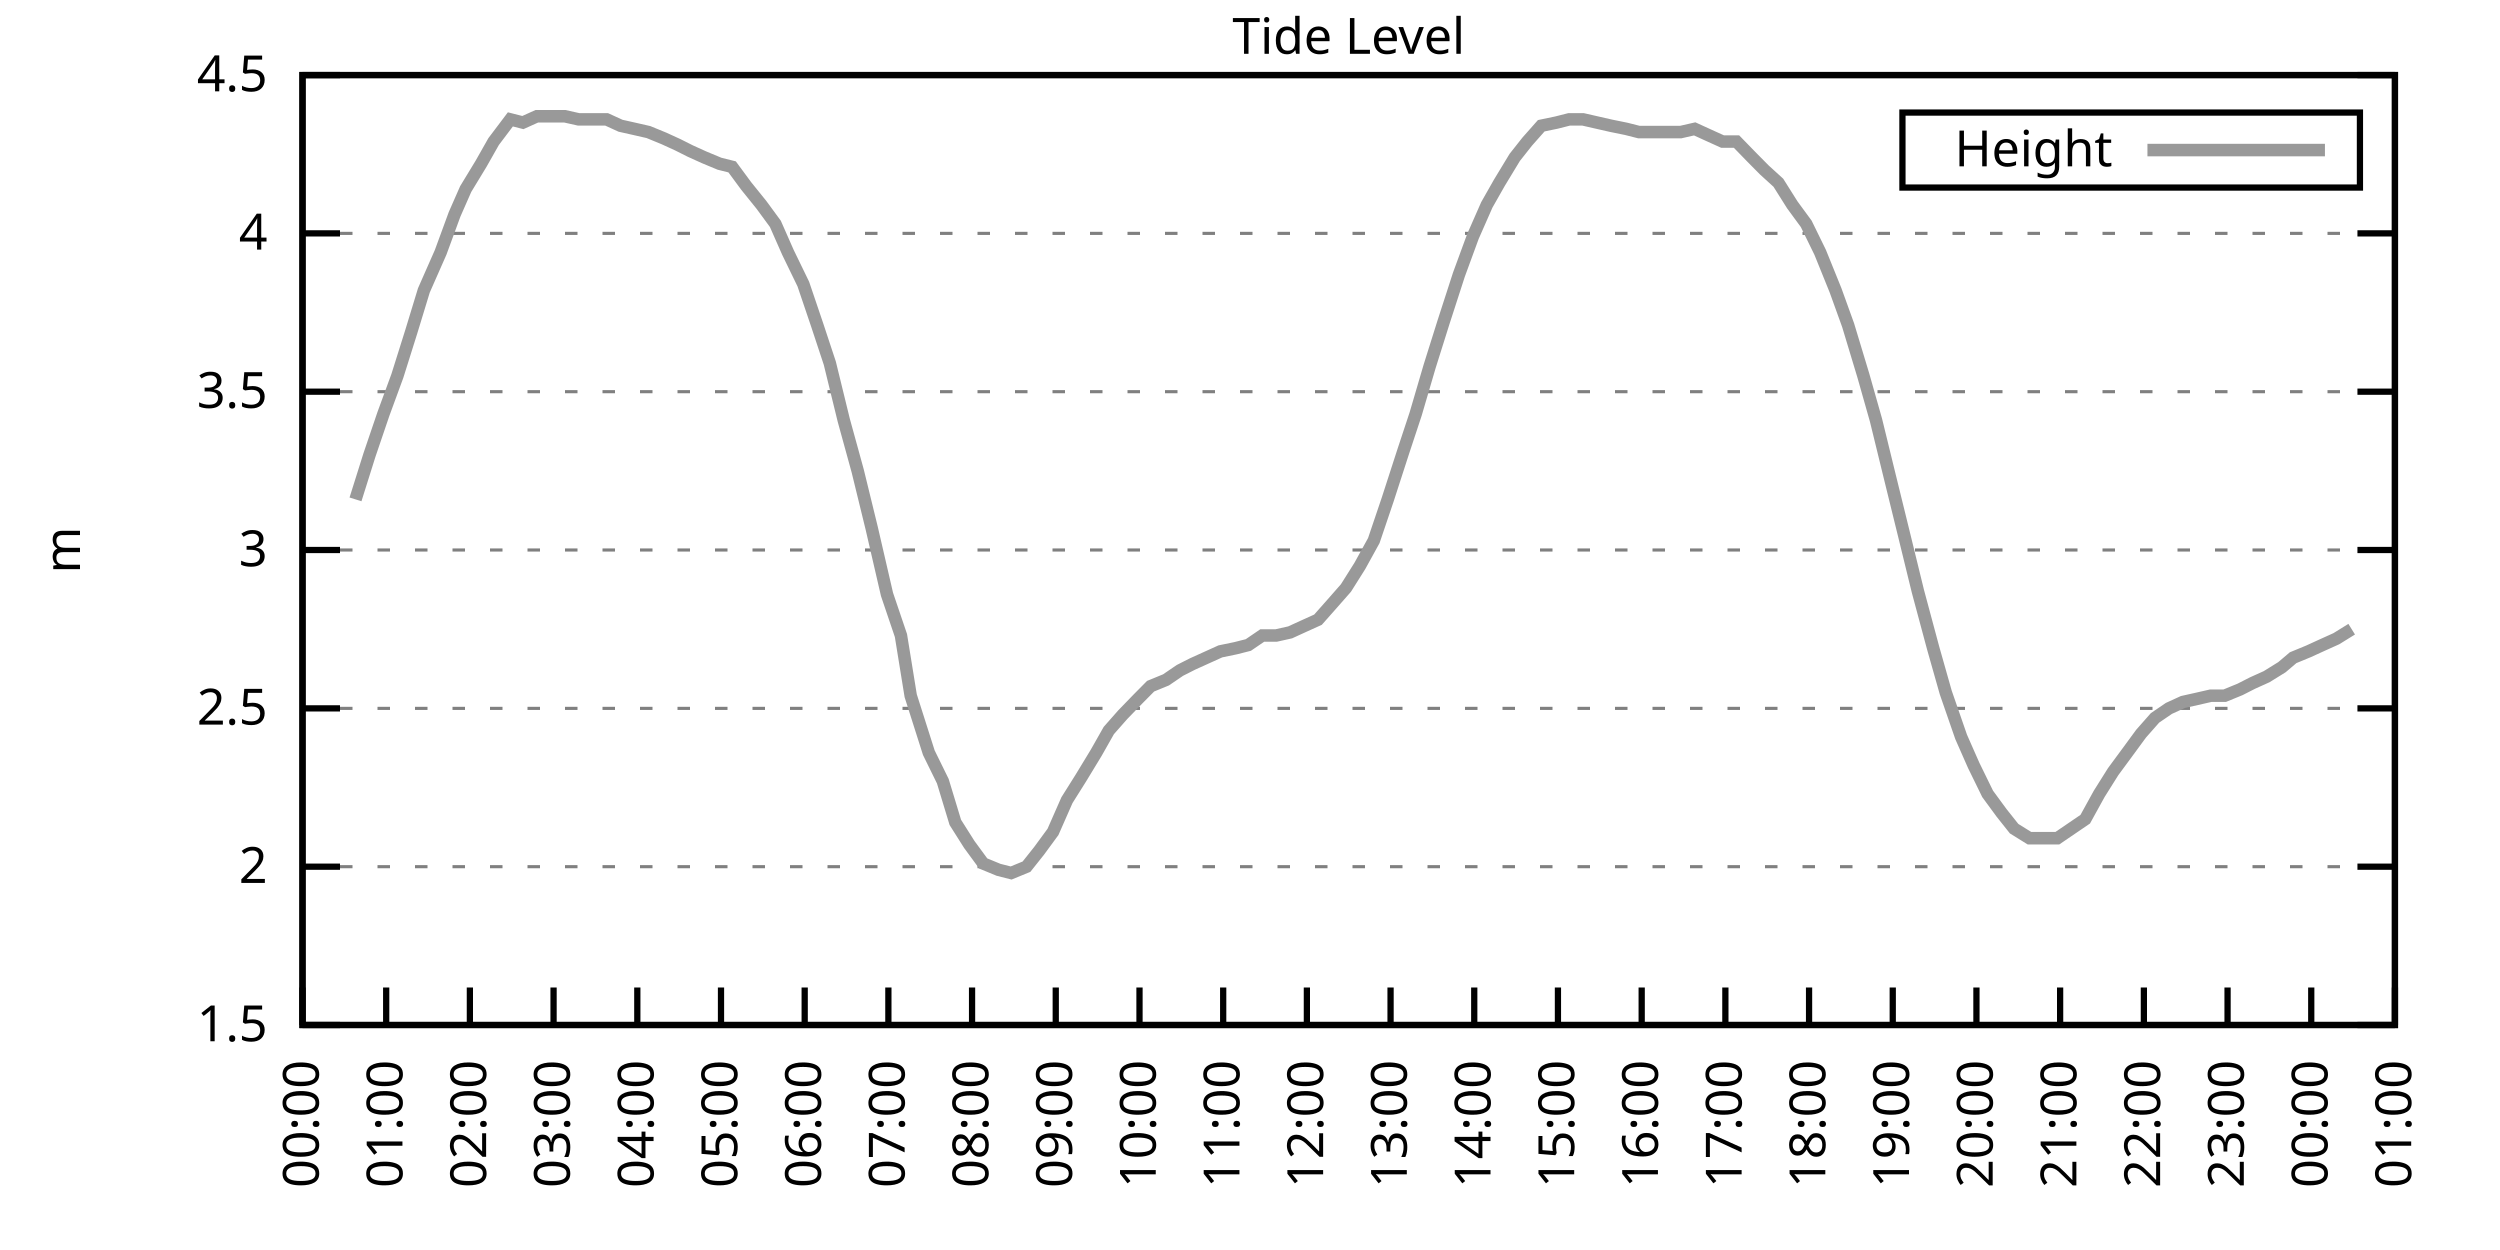
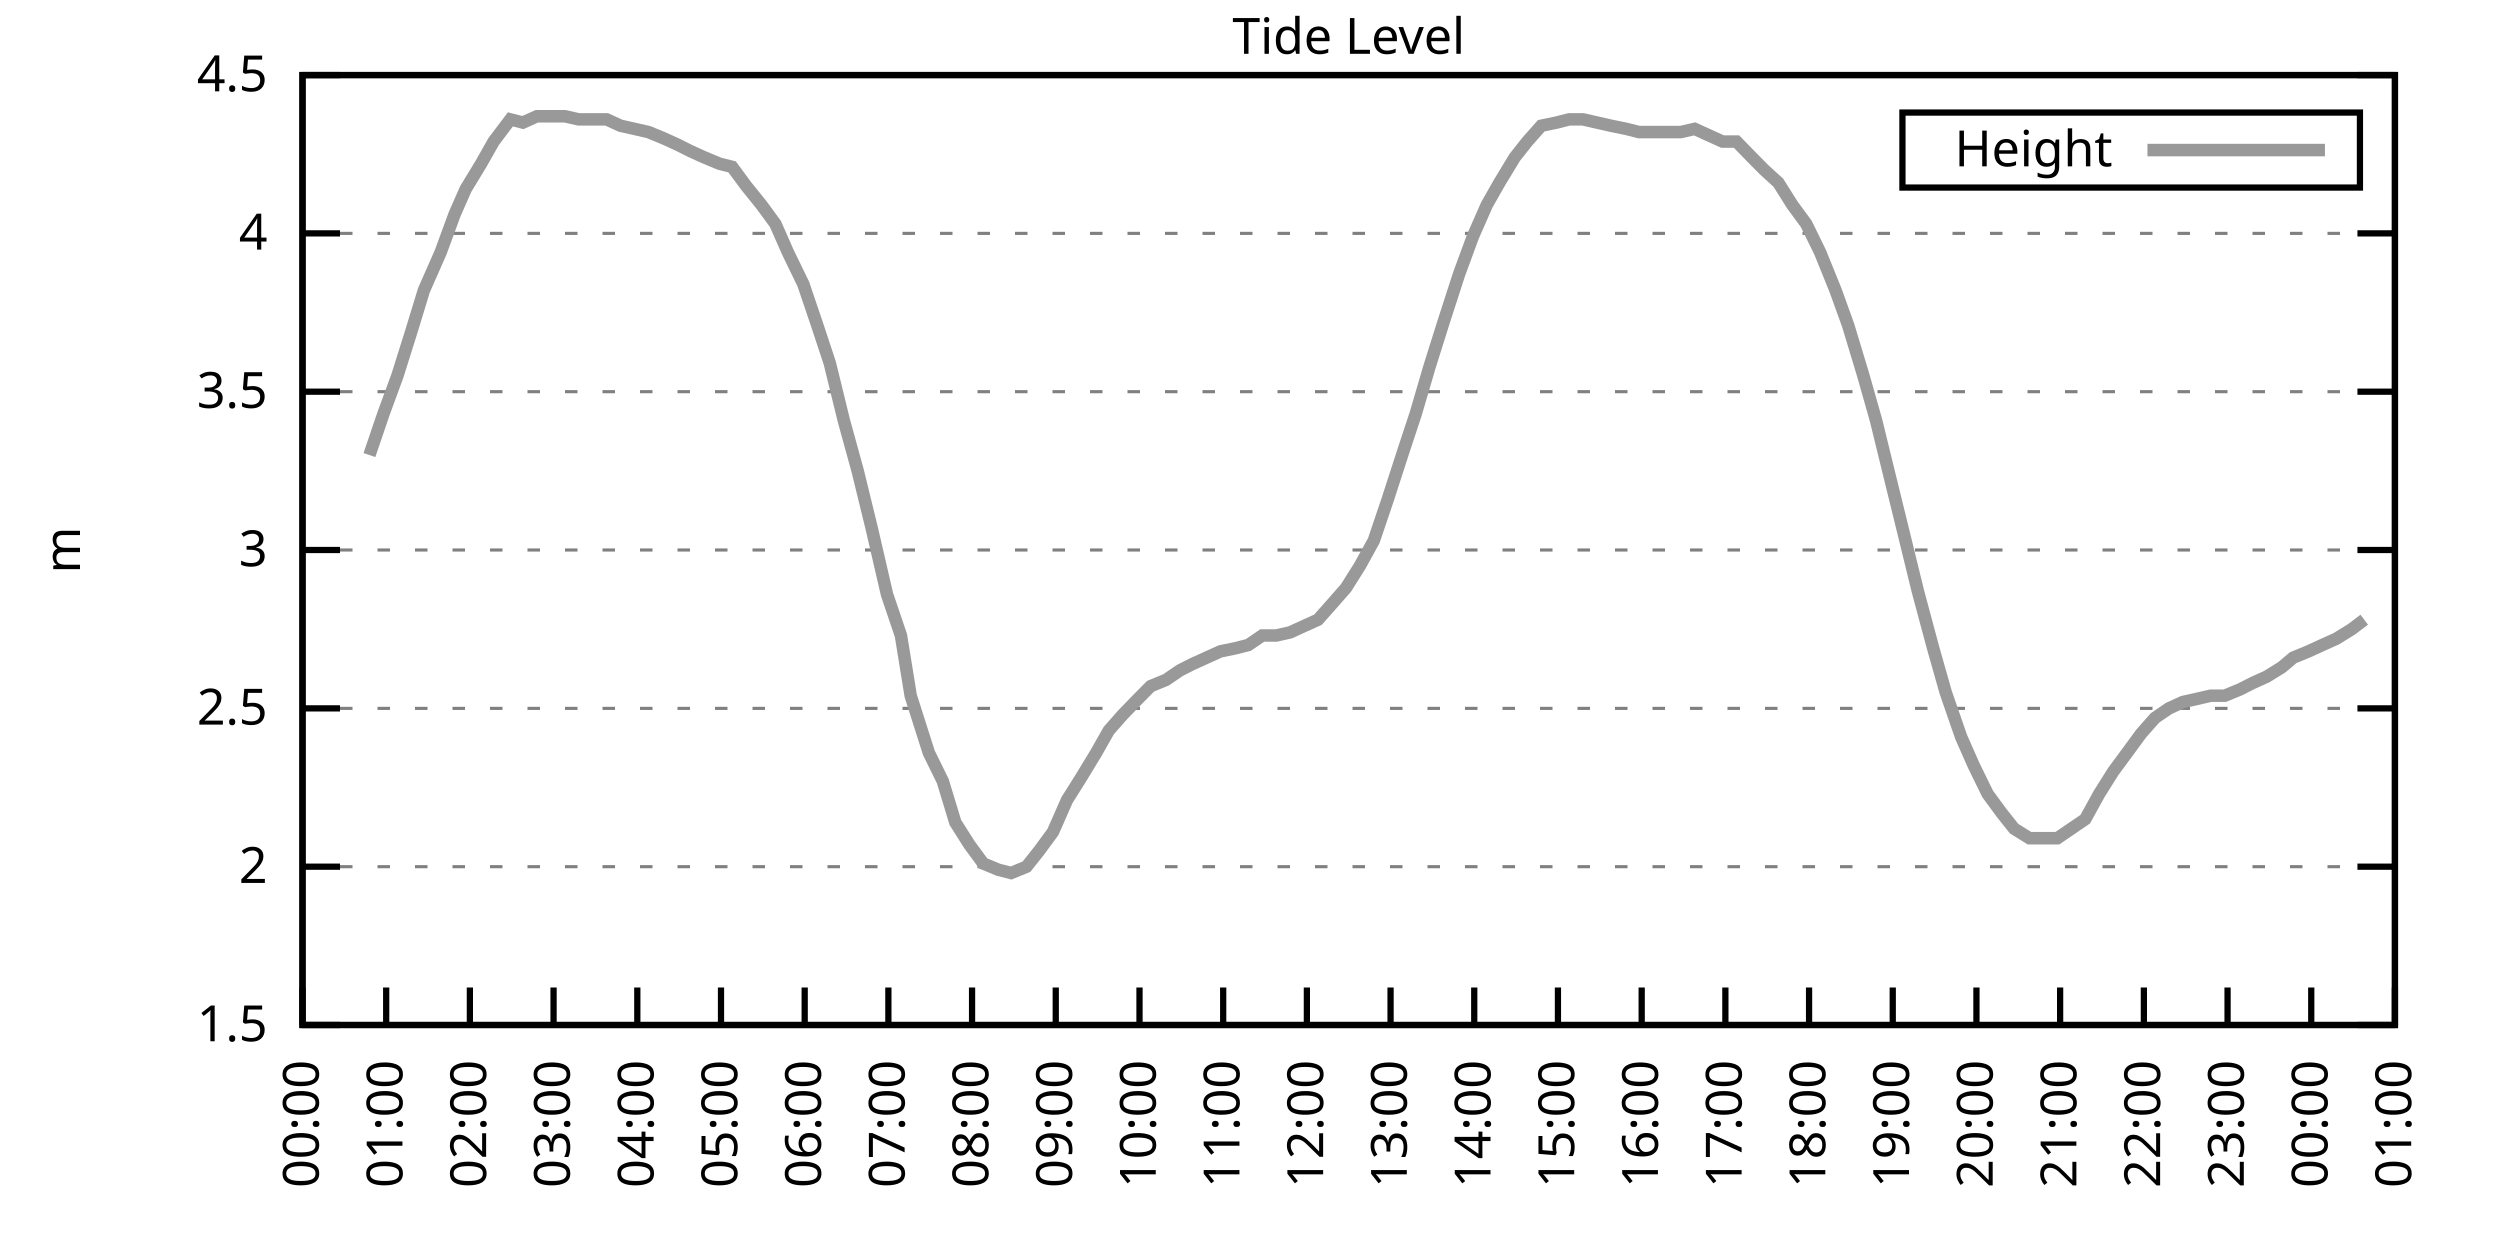
<svg xmlns="http://www.w3.org/2000/svg" xmlns:xlink="http://www.w3.org/1999/xlink" width="400" height="200" viewBox="0 0 400 200">
  <g id="gnuplot_canvas">
    <rect x="0" y="0" width="400" height="200" fill="none" />
    <defs>
      <circle id="gpDot" r="0.5" stroke-width="0.5" stroke="currentColor" />
      <path id="gpPt0" stroke-width="0.333" stroke="currentColor" d="M-1,0 h2 M0,-1 v2" />
      <path id="gpPt1" stroke-width="0.333" stroke="currentColor" d="M-1,-1 L1,1 M1,-1 L-1,1" />
      <path id="gpPt2" stroke-width="0.333" stroke="currentColor" d="M-1,0 L1,0 M0,-1 L0,1 M-1,-1 L1,1 M-1,1 L1,-1" />
      <rect id="gpPt3" stroke-width="0.333" stroke="currentColor" x="-1" y="-1" width="2" height="2" />
      <rect id="gpPt4" stroke-width="0.333" stroke="currentColor" fill="currentColor" x="-1" y="-1" width="2" height="2" />
      <circle id="gpPt5" stroke-width="0.333" stroke="currentColor" cx="0" cy="0" r="1" />
      <use xlink:href="#gpPt5" id="gpPt6" fill="currentColor" stroke="none" />
      <path id="gpPt7" stroke-width="0.333" stroke="currentColor" d="M0,-1.33 L-1.33,0.67 L1.33,0.67 z" />
      <use xlink:href="#gpPt7" id="gpPt8" fill="currentColor" stroke="none" />
      <use xlink:href="#gpPt7" id="gpPt9" stroke="currentColor" transform="rotate(180)" />
      <use xlink:href="#gpPt9" id="gpPt10" fill="currentColor" stroke="none" />
      <use xlink:href="#gpPt3" id="gpPt11" stroke="currentColor" transform="rotate(45)" />
      <use xlink:href="#gpPt11" id="gpPt12" fill="currentColor" stroke="none" />
      <path id="gpPt13" stroke-width="0.333" stroke="currentColor" d="M0,1.330 L1.265,0.411 L0.782,-1.067 L-0.782,-1.076 L-1.265,0.411 z" />
      <use xlink:href="#gpPt13" id="gpPt14" fill="currentColor" stroke="none" />
      <filter id="textbox" filterUnits="objectBoundingBox" x="0" y="0" height="1" width="1">
        <feFlood flood-color="white" flood-opacity="1" result="bgnd" />
        <feComposite in="SourceGraphic" in2="bgnd" operator="atop" />
      </filter>
      <filter id="greybox" filterUnits="objectBoundingBox" x="0" y="0" height="1" width="1">
        <feFlood flood-color="lightgrey" flood-opacity="1" result="grey" />
        <feComposite in="SourceGraphic" in2="grey" operator="atop" />
      </filter>
    </defs>
    <g fill="none" color="white" stroke="currentColor" stroke-width="1.00" stroke-linecap="butt" stroke-linejoin="miter">
</g>
    <g fill="none" color="black" stroke="currentColor" stroke-width="1.00" stroke-linecap="butt" stroke-linejoin="miter">
      <g stroke="none" shape-rendering="crispEdges">
        <polygon fill="rgb(255, 255, 255)" points="48.40,164.00 383.18,164.00 383.18,12.02 48.40,12.02 " />
      </g>
    </g>
    <g fill="none" color="black" stroke="currentColor" stroke-width="1.00" stroke-linecap="butt" stroke-linejoin="miter">
</g>
    <g fill="none" color="black" stroke="black" stroke-width="0.50" stroke-linecap="butt" stroke-linejoin="miter">
</g>
    <g fill="none" color="gray" stroke="currentColor" stroke-width="0.50" stroke-linecap="butt" stroke-linejoin="miter">
      <path stroke="gray" stroke-dasharray="2,4" class="gridline" d="M48.40,164.00 L383.19,164.00  " />
    </g>
    <g fill="none" color="gray" stroke="gray" stroke-width="1.00" stroke-linecap="butt" stroke-linejoin="miter">
</g>
    <g fill="none" color="black" stroke="currentColor" stroke-width="1.00" stroke-linecap="butt" stroke-linejoin="miter">
      <path stroke="black" d="M48.40,164.00 L54.40,164.00 M383.19,164.00 L377.19,164.00  " />
      <g transform="translate(42.80,166.60)" stroke="none" fill="black" font-family="Sans" font-size="8.00" text-anchor="end">
        <text>
          <tspan font-family="Sans"> 1.5</tspan>
        </text>
      </g>
    </g>
    <g fill="none" color="black" stroke="currentColor" stroke-width="1.00" stroke-linecap="butt" stroke-linejoin="miter">
</g>
    <g fill="none" color="black" stroke="black" stroke-width="0.50" stroke-linecap="butt" stroke-linejoin="miter">
</g>
    <g fill="none" color="gray" stroke="currentColor" stroke-width="0.50" stroke-linecap="butt" stroke-linejoin="miter">
      <path stroke="gray" stroke-dasharray="2,4" class="gridline" d="M48.40,138.67 L383.19,138.67  " />
    </g>
    <g fill="none" color="gray" stroke="gray" stroke-width="1.00" stroke-linecap="butt" stroke-linejoin="miter">
</g>
    <g fill="none" color="black" stroke="currentColor" stroke-width="1.00" stroke-linecap="butt" stroke-linejoin="miter">
      <path stroke="black" d="M48.40,138.67 L54.40,138.67 M383.19,138.67 L377.19,138.67  " />
      <g transform="translate(42.80,141.27)" stroke="none" fill="black" font-family="Sans" font-size="8.00" text-anchor="end">
        <text>
          <tspan font-family="Sans"> 2</tspan>
        </text>
      </g>
    </g>
    <g fill="none" color="black" stroke="currentColor" stroke-width="1.00" stroke-linecap="butt" stroke-linejoin="miter">
</g>
    <g fill="none" color="black" stroke="black" stroke-width="0.50" stroke-linecap="butt" stroke-linejoin="miter">
</g>
    <g fill="none" color="gray" stroke="currentColor" stroke-width="0.50" stroke-linecap="butt" stroke-linejoin="miter">
      <path stroke="gray" stroke-dasharray="2,4" class="gridline" d="M48.40,113.34 L383.19,113.34  " />
    </g>
    <g fill="none" color="gray" stroke="gray" stroke-width="1.00" stroke-linecap="butt" stroke-linejoin="miter">
</g>
    <g fill="none" color="black" stroke="currentColor" stroke-width="1.00" stroke-linecap="butt" stroke-linejoin="miter">
      <path stroke="black" d="M48.40,113.34 L54.40,113.34 M383.19,113.34 L377.19,113.34  " />
      <g transform="translate(42.80,115.94)" stroke="none" fill="black" font-family="Sans" font-size="8.00" text-anchor="end">
        <text>
          <tspan font-family="Sans"> 2.5</tspan>
        </text>
      </g>
    </g>
    <g fill="none" color="black" stroke="currentColor" stroke-width="1.00" stroke-linecap="butt" stroke-linejoin="miter">
</g>
    <g fill="none" color="black" stroke="black" stroke-width="0.50" stroke-linecap="butt" stroke-linejoin="miter">
</g>
    <g fill="none" color="gray" stroke="currentColor" stroke-width="0.50" stroke-linecap="butt" stroke-linejoin="miter">
      <path stroke="gray" stroke-dasharray="2,4" class="gridline" d="M48.40,88.00 L383.19,88.00  " />
    </g>
    <g fill="none" color="gray" stroke="gray" stroke-width="1.00" stroke-linecap="butt" stroke-linejoin="miter">
</g>
    <g fill="none" color="black" stroke="currentColor" stroke-width="1.00" stroke-linecap="butt" stroke-linejoin="miter">
      <path stroke="black" d="M48.40,88.00 L54.40,88.00 M383.19,88.00 L377.19,88.00  " />
      <g transform="translate(42.80,90.60)" stroke="none" fill="black" font-family="Sans" font-size="8.00" text-anchor="end">
        <text>
          <tspan font-family="Sans"> 3</tspan>
        </text>
      </g>
    </g>
    <g fill="none" color="black" stroke="currentColor" stroke-width="1.00" stroke-linecap="butt" stroke-linejoin="miter">
</g>
    <g fill="none" color="black" stroke="black" stroke-width="0.50" stroke-linecap="butt" stroke-linejoin="miter">
</g>
    <g fill="none" color="gray" stroke="currentColor" stroke-width="0.50" stroke-linecap="butt" stroke-linejoin="miter">
      <path stroke="gray" stroke-dasharray="2,4" class="gridline" d="M48.40,62.67 L383.19,62.67  " />
    </g>
    <g fill="none" color="gray" stroke="gray" stroke-width="1.00" stroke-linecap="butt" stroke-linejoin="miter">
</g>
    <g fill="none" color="black" stroke="currentColor" stroke-width="1.00" stroke-linecap="butt" stroke-linejoin="miter">
      <path stroke="black" d="M48.40,62.67 L54.40,62.67 M383.19,62.67 L377.19,62.67  " />
      <g transform="translate(42.80,65.27)" stroke="none" fill="black" font-family="Sans" font-size="8.00" text-anchor="end">
        <text>
          <tspan font-family="Sans"> 3.5</tspan>
        </text>
      </g>
    </g>
    <g fill="none" color="black" stroke="currentColor" stroke-width="1.00" stroke-linecap="butt" stroke-linejoin="miter">
</g>
    <g fill="none" color="black" stroke="black" stroke-width="0.50" stroke-linecap="butt" stroke-linejoin="miter">
</g>
    <g fill="none" color="gray" stroke="currentColor" stroke-width="0.50" stroke-linecap="butt" stroke-linejoin="miter">
      <path stroke="gray" stroke-dasharray="2,4" class="gridline" d="M48.40,37.34 L383.19,37.34  " />
    </g>
    <g fill="none" color="gray" stroke="gray" stroke-width="1.00" stroke-linecap="butt" stroke-linejoin="miter">
</g>
    <g fill="none" color="black" stroke="currentColor" stroke-width="1.00" stroke-linecap="butt" stroke-linejoin="miter">
      <path stroke="black" d="M48.40,37.34 L54.40,37.34 M383.19,37.34 L377.19,37.34  " />
      <g transform="translate(42.80,39.94)" stroke="none" fill="black" font-family="Sans" font-size="8.00" text-anchor="end">
        <text>
          <tspan font-family="Sans"> 4</tspan>
        </text>
      </g>
    </g>
    <g fill="none" color="black" stroke="currentColor" stroke-width="1.00" stroke-linecap="butt" stroke-linejoin="miter">
</g>
    <g fill="none" color="black" stroke="black" stroke-width="0.50" stroke-linecap="butt" stroke-linejoin="miter">
</g>
    <g fill="none" color="gray" stroke="currentColor" stroke-width="0.50" stroke-linecap="butt" stroke-linejoin="miter">
      <path stroke="gray" stroke-dasharray="2,4" class="gridline" d="M48.40,12.01 L383.19,12.01  " />
    </g>
    <g fill="none" color="gray" stroke="gray" stroke-width="1.00" stroke-linecap="butt" stroke-linejoin="miter">
</g>
    <g fill="none" color="black" stroke="currentColor" stroke-width="1.00" stroke-linecap="butt" stroke-linejoin="miter">
      <path stroke="black" d="M48.40,12.01 L54.40,12.01 M383.19,12.01 L377.19,12.01  " />
      <g transform="translate(42.80,14.61)" stroke="none" fill="black" font-family="Sans" font-size="8.00" text-anchor="end">
        <text>
          <tspan font-family="Sans"> 4.5</tspan>
        </text>
      </g>
    </g>
    <g fill="none" color="black" stroke="currentColor" stroke-width="1.00" stroke-linecap="butt" stroke-linejoin="miter">
      <path stroke="black" d="M48.40,164.00 L48.40,158.00  " />
      <g transform="translate(51.00,169.60) rotate(270.00)" stroke="none" fill="black" font-family="Sans" font-size="8.00" text-anchor="end">
        <text>
          <tspan font-family="Sans">00:00</tspan>
        </text>
      </g>
    </g>
    <g fill="none" color="black" stroke="currentColor" stroke-width="1.00" stroke-linecap="butt" stroke-linejoin="miter">
      <path stroke="black" d="M61.79,164.00 L61.79,158.00  " />
      <g transform="translate(64.39,169.60) rotate(270.00)" stroke="none" fill="black" font-family="Sans" font-size="8.00" text-anchor="end">
        <text>
          <tspan font-family="Sans">01:00</tspan>
        </text>
      </g>
    </g>
    <g fill="none" color="black" stroke="currentColor" stroke-width="1.00" stroke-linecap="butt" stroke-linejoin="miter">
      <path stroke="black" d="M75.18,164.00 L75.18,158.00  " />
      <g transform="translate(77.78,169.60) rotate(270.00)" stroke="none" fill="black" font-family="Sans" font-size="8.00" text-anchor="end">
        <text>
          <tspan font-family="Sans">02:00</tspan>
        </text>
      </g>
    </g>
    <g fill="none" color="black" stroke="currentColor" stroke-width="1.00" stroke-linecap="butt" stroke-linejoin="miter">
      <path stroke="black" d="M88.57,164.00 L88.57,158.00  " />
      <g transform="translate(91.17,169.60) rotate(270.00)" stroke="none" fill="black" font-family="Sans" font-size="8.00" text-anchor="end">
        <text>
          <tspan font-family="Sans">03:00</tspan>
        </text>
      </g>
    </g>
    <g fill="none" color="black" stroke="currentColor" stroke-width="1.00" stroke-linecap="butt" stroke-linejoin="miter">
      <path stroke="black" d="M101.97,164.00 L101.97,158.00  " />
      <g transform="translate(104.57,169.60) rotate(270.00)" stroke="none" fill="black" font-family="Sans" font-size="8.00" text-anchor="end">
        <text>
          <tspan font-family="Sans">04:00</tspan>
        </text>
      </g>
    </g>
    <g fill="none" color="black" stroke="currentColor" stroke-width="1.00" stroke-linecap="butt" stroke-linejoin="miter">
      <path stroke="black" d="M115.36,164.00 L115.36,158.00  " />
      <g transform="translate(117.96,169.60) rotate(270.00)" stroke="none" fill="black" font-family="Sans" font-size="8.00" text-anchor="end">
        <text>
          <tspan font-family="Sans">05:00</tspan>
        </text>
      </g>
    </g>
    <g fill="none" color="black" stroke="currentColor" stroke-width="1.00" stroke-linecap="butt" stroke-linejoin="miter">
      <path stroke="black" d="M128.75,164.00 L128.75,158.00  " />
      <g transform="translate(131.35,169.60) rotate(270.00)" stroke="none" fill="black" font-family="Sans" font-size="8.00" text-anchor="end">
        <text>
          <tspan font-family="Sans">06:00</tspan>
        </text>
      </g>
    </g>
    <g fill="none" color="black" stroke="currentColor" stroke-width="1.00" stroke-linecap="butt" stroke-linejoin="miter">
      <path stroke="black" d="M142.14,164.00 L142.14,158.00  " />
      <g transform="translate(144.74,169.60) rotate(270.00)" stroke="none" fill="black" font-family="Sans" font-size="8.00" text-anchor="end">
        <text>
          <tspan font-family="Sans">07:00</tspan>
        </text>
      </g>
    </g>
    <g fill="none" color="black" stroke="currentColor" stroke-width="1.00" stroke-linecap="butt" stroke-linejoin="miter">
      <path stroke="black" d="M155.53,164.00 L155.53,158.00  " />
      <g transform="translate(158.13,169.60) rotate(270.00)" stroke="none" fill="black" font-family="Sans" font-size="8.00" text-anchor="end">
        <text>
          <tspan font-family="Sans">08:00</tspan>
        </text>
      </g>
    </g>
    <g fill="none" color="black" stroke="currentColor" stroke-width="1.00" stroke-linecap="butt" stroke-linejoin="miter">
      <path stroke="black" d="M168.92,164.00 L168.92,158.00  " />
      <g transform="translate(171.52,169.60) rotate(270.00)" stroke="none" fill="black" font-family="Sans" font-size="8.00" text-anchor="end">
        <text>
          <tspan font-family="Sans">09:00</tspan>
        </text>
      </g>
    </g>
    <g fill="none" color="black" stroke="currentColor" stroke-width="1.00" stroke-linecap="butt" stroke-linejoin="miter">
      <path stroke="black" d="M182.32,164.00 L182.32,158.00  " />
      <g transform="translate(184.92,169.60) rotate(270.00)" stroke="none" fill="black" font-family="Sans" font-size="8.00" text-anchor="end">
        <text>
          <tspan font-family="Sans">10:00</tspan>
        </text>
      </g>
    </g>
    <g fill="none" color="black" stroke="currentColor" stroke-width="1.00" stroke-linecap="butt" stroke-linejoin="miter">
      <path stroke="black" d="M195.71,164.00 L195.71,158.00  " />
      <g transform="translate(198.31,169.60) rotate(270.00)" stroke="none" fill="black" font-family="Sans" font-size="8.00" text-anchor="end">
        <text>
          <tspan font-family="Sans">11:00</tspan>
        </text>
      </g>
    </g>
    <g fill="none" color="black" stroke="currentColor" stroke-width="1.00" stroke-linecap="butt" stroke-linejoin="miter">
      <path stroke="black" d="M209.10,164.00 L209.10,158.00  " />
      <g transform="translate(211.70,169.60) rotate(270.00)" stroke="none" fill="black" font-family="Sans" font-size="8.00" text-anchor="end">
        <text>
          <tspan font-family="Sans">12:00</tspan>
        </text>
      </g>
    </g>
    <g fill="none" color="black" stroke="currentColor" stroke-width="1.00" stroke-linecap="butt" stroke-linejoin="miter">
      <path stroke="black" d="M222.49,164.00 L222.49,158.00  " />
      <g transform="translate(225.09,169.60) rotate(270.00)" stroke="none" fill="black" font-family="Sans" font-size="8.00" text-anchor="end">
        <text>
          <tspan font-family="Sans">13:00</tspan>
        </text>
      </g>
    </g>
    <g fill="none" color="black" stroke="currentColor" stroke-width="1.00" stroke-linecap="butt" stroke-linejoin="miter">
      <path stroke="black" d="M235.88,164.00 L235.88,158.00  " />
      <g transform="translate(238.48,169.60) rotate(270.00)" stroke="none" fill="black" font-family="Sans" font-size="8.00" text-anchor="end">
        <text>
          <tspan font-family="Sans">14:00</tspan>
        </text>
      </g>
    </g>
    <g fill="none" color="black" stroke="currentColor" stroke-width="1.00" stroke-linecap="butt" stroke-linejoin="miter">
      <path stroke="black" d="M249.27,164.00 L249.27,158.00  " />
      <g transform="translate(251.87,169.60) rotate(270.00)" stroke="none" fill="black" font-family="Sans" font-size="8.00" text-anchor="end">
        <text>
          <tspan font-family="Sans">15:00</tspan>
        </text>
      </g>
    </g>
    <g fill="none" color="black" stroke="currentColor" stroke-width="1.00" stroke-linecap="butt" stroke-linejoin="miter">
      <path stroke="black" d="M262.67,164.00 L262.67,158.00  " />
      <g transform="translate(265.27,169.60) rotate(270.00)" stroke="none" fill="black" font-family="Sans" font-size="8.00" text-anchor="end">
        <text>
          <tspan font-family="Sans">16:00</tspan>
        </text>
      </g>
    </g>
    <g fill="none" color="black" stroke="currentColor" stroke-width="1.00" stroke-linecap="butt" stroke-linejoin="miter">
      <path stroke="black" d="M276.06,164.00 L276.06,158.00  " />
      <g transform="translate(278.66,169.60) rotate(270.00)" stroke="none" fill="black" font-family="Sans" font-size="8.00" text-anchor="end">
        <text>
          <tspan font-family="Sans">17:00</tspan>
        </text>
      </g>
    </g>
    <g fill="none" color="black" stroke="currentColor" stroke-width="1.00" stroke-linecap="butt" stroke-linejoin="miter">
      <path stroke="black" d="M289.45,164.00 L289.45,158.00  " />
      <g transform="translate(292.05,169.60) rotate(270.00)" stroke="none" fill="black" font-family="Sans" font-size="8.00" text-anchor="end">
        <text>
          <tspan font-family="Sans">18:00</tspan>
        </text>
      </g>
    </g>
    <g fill="none" color="black" stroke="currentColor" stroke-width="1.00" stroke-linecap="butt" stroke-linejoin="miter">
      <path stroke="black" d="M302.84,164.00 L302.84,158.00  " />
      <g transform="translate(305.44,169.60) rotate(270.00)" stroke="none" fill="black" font-family="Sans" font-size="8.00" text-anchor="end">
        <text>
          <tspan font-family="Sans">19:00</tspan>
        </text>
      </g>
    </g>
    <g fill="none" color="black" stroke="currentColor" stroke-width="1.00" stroke-linecap="butt" stroke-linejoin="miter">
      <path stroke="black" d="M316.23,164.00 L316.23,158.00  " />
      <g transform="translate(318.83,169.60) rotate(270.00)" stroke="none" fill="black" font-family="Sans" font-size="8.00" text-anchor="end">
        <text>
          <tspan font-family="Sans">20:00</tspan>
        </text>
      </g>
    </g>
    <g fill="none" color="black" stroke="currentColor" stroke-width="1.00" stroke-linecap="butt" stroke-linejoin="miter">
      <path stroke="black" d="M329.62,164.00 L329.62,158.00  " />
      <g transform="translate(332.22,169.60) rotate(270.00)" stroke="none" fill="black" font-family="Sans" font-size="8.00" text-anchor="end">
        <text>
          <tspan font-family="Sans">21:00</tspan>
        </text>
      </g>
    </g>
    <g fill="none" color="black" stroke="currentColor" stroke-width="1.00" stroke-linecap="butt" stroke-linejoin="miter">
      <path stroke="black" d="M343.02,164.00 L343.02,158.00  " />
      <g transform="translate(345.62,169.60) rotate(270.00)" stroke="none" fill="black" font-family="Sans" font-size="8.00" text-anchor="end">
        <text>
          <tspan font-family="Sans">22:00</tspan>
        </text>
      </g>
    </g>
    <g fill="none" color="black" stroke="currentColor" stroke-width="1.00" stroke-linecap="butt" stroke-linejoin="miter">
      <path stroke="black" d="M356.41,164.00 L356.41,158.00  " />
      <g transform="translate(359.01,169.60) rotate(270.00)" stroke="none" fill="black" font-family="Sans" font-size="8.00" text-anchor="end">
        <text>
          <tspan font-family="Sans">23:00</tspan>
        </text>
      </g>
    </g>
    <g fill="none" color="black" stroke="currentColor" stroke-width="1.00" stroke-linecap="butt" stroke-linejoin="miter">
      <path stroke="black" d="M369.80,164.00 L369.80,158.00  " />
      <g transform="translate(372.40,169.60) rotate(270.00)" stroke="none" fill="black" font-family="Sans" font-size="8.00" text-anchor="end">
        <text>
          <tspan font-family="Sans">00:00</tspan>
        </text>
      </g>
    </g>
    <g fill="none" color="black" stroke="currentColor" stroke-width="1.00" stroke-linecap="butt" stroke-linejoin="miter">
      <path stroke="black" d="M383.19,164.00 L383.19,158.00  " />
      <g transform="translate(385.79,169.60) rotate(270.00)" stroke="none" fill="black" font-family="Sans" font-size="8.00" text-anchor="end">
        <text>
          <tspan font-family="Sans">01:00</tspan>
        </text>
      </g>
    </g>
    <g fill="none" color="black" stroke="currentColor" stroke-width="1.00" stroke-linecap="butt" stroke-linejoin="miter">
</g>
    <g fill="none" color="black" stroke="currentColor" stroke-width="1.00" stroke-linecap="butt" stroke-linejoin="miter">
      <path stroke="black" d="M48.40,12.01 L48.40,164.00 L383.19,164.00 L383.19,12.01 L48.40,12.01 Z  " />
    </g>
    <g fill="none" color="black" stroke="currentColor" stroke-width="1.00" stroke-linecap="butt" stroke-linejoin="miter">
</g>
    <g fill="none" color="black" stroke="currentColor" stroke-width="1.00" stroke-linecap="butt" stroke-linejoin="miter">
      <path stroke="black" d="M304.39,30.01 L304.39,18.01 L377.59,18.01 L377.59,30.01 L304.39,30.01 Z  " />
    </g>
    <g id="Tide_level_plot_1">
      <g fill="none" color="white" stroke="black" stroke-width="2.00" stroke-linecap="butt" stroke-linejoin="miter">
</g>
      <g fill="none" color="black" stroke="currentColor" stroke-width="2.00" stroke-linecap="butt" stroke-linejoin="miter">
        <g transform="translate(337.99,26.61)" stroke="none" fill="black" font-family="Sans" font-size="8.00" text-anchor="end">
          <text>
            <tspan font-family="Sans">Height</tspan>
          </text>
        </g>
      </g>
      <g fill="none" color="black" stroke="currentColor" stroke-width="2.00" stroke-linecap="butt" stroke-linejoin="miter">
-         <path stroke="rgb(153, 153, 153)" d="M343.59,24.01 L371.99,24.01 M56.88,79.90 L59.11,72.81 L61.35,66.22 L63.58,60.14 L65.81,53.05 L67.82,46.46   L70.50,40.38 L72.73,34.30 L74.51,30.25 L76.97,26.20 L78.98,22.65 L81.66,19.10 L83.66,19.61 L85.90,18.60   L88.13,18.60 L90.36,18.60 L92.59,19.10 L95.05,19.10 L97.06,19.10 L99.29,20.12 L101.52,20.62 L103.75,21.13   L106.21,22.14 L108.44,23.16 L110.45,24.17 L112.68,25.18 L115.13,26.20 L117.14,26.70 L119.38,29.74 L121.83,32.78   L124.06,35.82 L126.07,40.38 L128.53,45.45 L130.76,52.03 L132.77,58.11 L135.00,67.23 L137.23,75.34 L139.46,84.46   L141.92,95.10 L144.15,101.68 L145.71,111.31 L148.61,120.43 L150.85,124.99 L152.85,131.58 L155.09,135.12 L157.32,138.16   L159.77,139.17 L161.78,139.68 L164.24,138.67 L166.25,136.14 L168.48,133.10 L170.71,128.03 L172.94,124.48 L175.40,120.43   L177.41,116.88 L179.64,114.35 L182.09,111.82 L184.10,109.79 L186.56,108.78 L188.79,107.26 L190.80,106.24 L193.03,105.23   L195.26,104.22 L197.72,103.71 L199.73,103.20 L201.96,101.68 L204.19,101.68 L206.42,101.18 L208.65,100.16 L210.88,99.15   L213.12,96.62 L215.35,94.08 L217.58,90.54 L219.81,86.49 L222.04,79.90 L224.50,72.30 L226.51,66.22 L228.74,58.62   L230.97,51.53 L233.43,43.93 L235.66,37.85 L237.89,32.78 L239.90,29.24 L242.36,25.18 L244.36,22.65 L246.60,20.12   L249.05,19.61 L251.06,19.10 L253.29,19.10 L255.52,19.61 L257.76,20.12 L260.21,20.62 L262.22,21.13 L264.67,21.13   L266.91,21.13 L268.92,21.13 L271.15,20.62 L273.38,21.64 L275.61,22.65 L277.84,22.65 L280.30,25.18 L282.31,27.21   L284.54,29.24 L286.77,32.78 L289.00,35.82 L291.23,40.38 L293.69,46.46 L295.70,52.03 L298.15,60.14 L300.16,67.23   L302.39,76.35 L304.63,85.47 L306.86,94.59 L309.31,103.71 L311.32,110.80 L313.78,117.90 L315.79,122.46 L318.02,127.02   L320.25,130.06 L322.26,132.59 L324.71,134.11 L326.95,134.11 L329.18,134.11 L331.41,132.59 L333.64,131.07 L335.87,127.02   L338.10,123.47 L340.34,120.43 L342.57,117.39 L344.80,114.86 L347.03,113.34 L349.26,112.32 L351.50,111.82 L353.73,111.31   L355.96,111.31 L358.42,110.30 L360.42,109.28 L362.66,108.27 L365.11,106.75 L366.90,105.23 L369.35,104.22 L371.58,103.20   L373.82,102.19 L376.27,100.67  " />
+         <path stroke="rgb(153, 153, 153)" d="M343.59,24.01 L371.99,24.01 M59.11,72.81 L61.35,66.22 L63.58,60.14 L65.81,53.05 L67.82,46.46 L70.50,40.38   L72.73,34.30 L74.51,30.25 L76.97,26.20 L78.98,22.65 L81.66,19.10 L83.66,19.61 L85.90,18.60 L88.13,18.60   L90.36,18.60 L92.59,19.10 L95.05,19.10 L97.06,19.10 L99.29,20.12 L101.52,20.62 L103.75,21.13 L106.21,22.14   L108.44,23.16 L110.45,24.17 L112.68,25.18 L115.13,26.20 L117.14,26.70 L119.38,29.74 L121.83,32.78 L124.06,35.82   L126.07,40.38 L128.53,45.45 L130.76,52.03 L132.77,58.11 L135.00,67.23 L137.23,75.34 L139.46,84.46 L141.92,95.10   L144.15,101.68 L145.71,111.31 L148.61,120.43 L150.85,124.99 L152.85,131.58 L155.09,135.12 L157.32,138.16 L159.77,139.17   L161.78,139.68 L164.24,138.67 L166.25,136.14 L168.48,133.10 L170.71,128.03 L172.94,124.48 L175.40,120.43 L177.41,116.88   L179.64,114.35 L182.09,111.82 L184.10,109.79 L186.56,108.78 L188.79,107.26 L190.80,106.24 L193.03,105.23 L195.26,104.22   L197.72,103.71 L199.73,103.20 L201.96,101.68 L204.19,101.68 L206.42,101.18 L208.65,100.16 L210.88,99.15 L213.12,96.62   L215.35,94.08 L217.58,90.54 L219.81,86.49 L222.04,79.90 L224.50,72.30 L226.51,66.22 L228.74,58.62 L230.97,51.53   L233.43,43.93 L235.66,37.85 L237.89,32.78 L239.90,29.24 L242.36,25.18 L244.36,22.65 L246.60,20.12 L249.05,19.61   L251.06,19.10 L253.29,19.10 L255.52,19.61 L257.76,20.12 L260.21,20.62 L262.22,21.13 L264.67,21.13 L266.91,21.13   L268.92,21.13 L271.15,20.62 L273.38,21.64 L275.61,22.65 L277.84,22.65 L280.30,25.18 L282.31,27.21 L284.54,29.24   L286.77,32.78 L289.00,35.82 L291.23,40.38 L293.69,46.46 L295.70,52.03 L298.15,60.14 L300.16,67.23 L302.39,76.35   L304.63,85.47 L306.86,94.59 L309.31,103.71 L311.32,110.80 L313.78,117.90 L315.79,122.46 L318.02,127.02 L320.25,130.06   L322.26,132.59 L324.71,134.11 L326.95,134.11 L329.18,134.11 L331.41,132.59 L333.64,131.07 L335.87,127.02 L338.10,123.47   L340.34,120.43 L342.57,117.39 L344.80,114.86 L347.03,113.34 L349.26,112.32 L351.50,111.82 L353.73,111.31 L355.96,111.31   L358.42,110.30 L360.42,109.28 L362.66,108.27 L365.11,106.75 L366.90,105.23 L369.35,104.22 L371.58,103.20 L373.82,102.19   L376.27,100.67 L378.28,99.15  " />
      </g>
    </g>
    <g fill="none" color="black" stroke="currentColor" stroke-width="2.00" stroke-linecap="butt" stroke-linejoin="miter">
</g>
    <g fill="none" color="black" stroke="black" stroke-width="1.00" stroke-linecap="butt" stroke-linejoin="miter">
</g>
    <g fill="none" color="black" stroke="currentColor" stroke-width="1.00" stroke-linecap="butt" stroke-linejoin="miter">
      <path stroke="black" d="M48.40,12.01 L48.40,164.00 L383.19,164.00 L383.19,12.01 L48.40,12.01 Z  " />
      <g transform="translate(12.80,88.01) rotate(270.00)" stroke="none" fill="black" font-family="Sans" font-size="8.00" text-anchor="middle">
        <text>
          <tspan font-family="Sans">m</tspan>
        </text>
      </g>
    </g>
    <g fill="none" color="black" stroke="currentColor" stroke-width="1.00" stroke-linecap="butt" stroke-linejoin="miter">
</g>
    <g fill="none" color="black" stroke="currentColor" stroke-width="1.00" stroke-linecap="butt" stroke-linejoin="miter">
      <g transform="translate(215.79,8.61)" stroke="none" fill="black" font-family="Sans" font-size="8.00" text-anchor="middle">
        <text>
          <tspan font-family="Sans">Tide Level</tspan>
        </text>
      </g>
    </g>
    <g fill="none" color="black" stroke="currentColor" stroke-width="1.00" stroke-linecap="butt" stroke-linejoin="miter">
</g>
  </g>
</svg>
